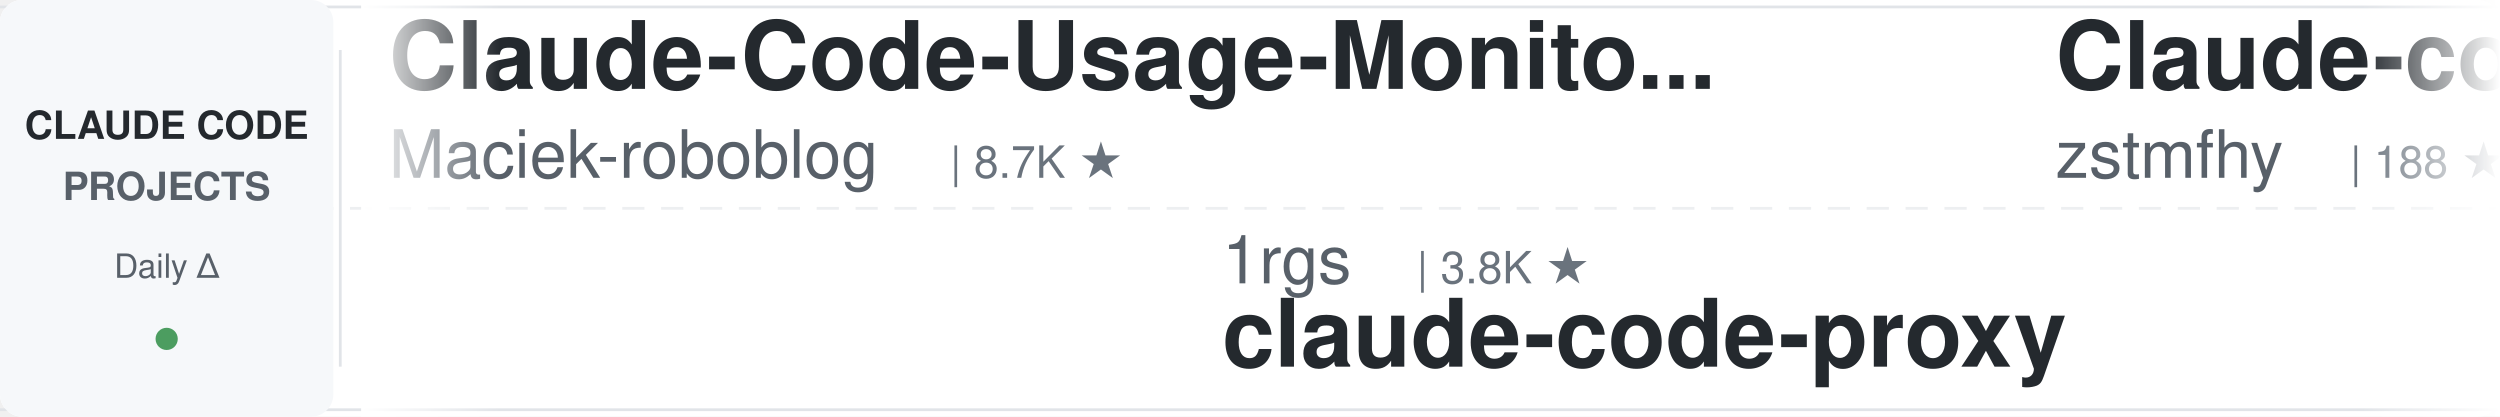
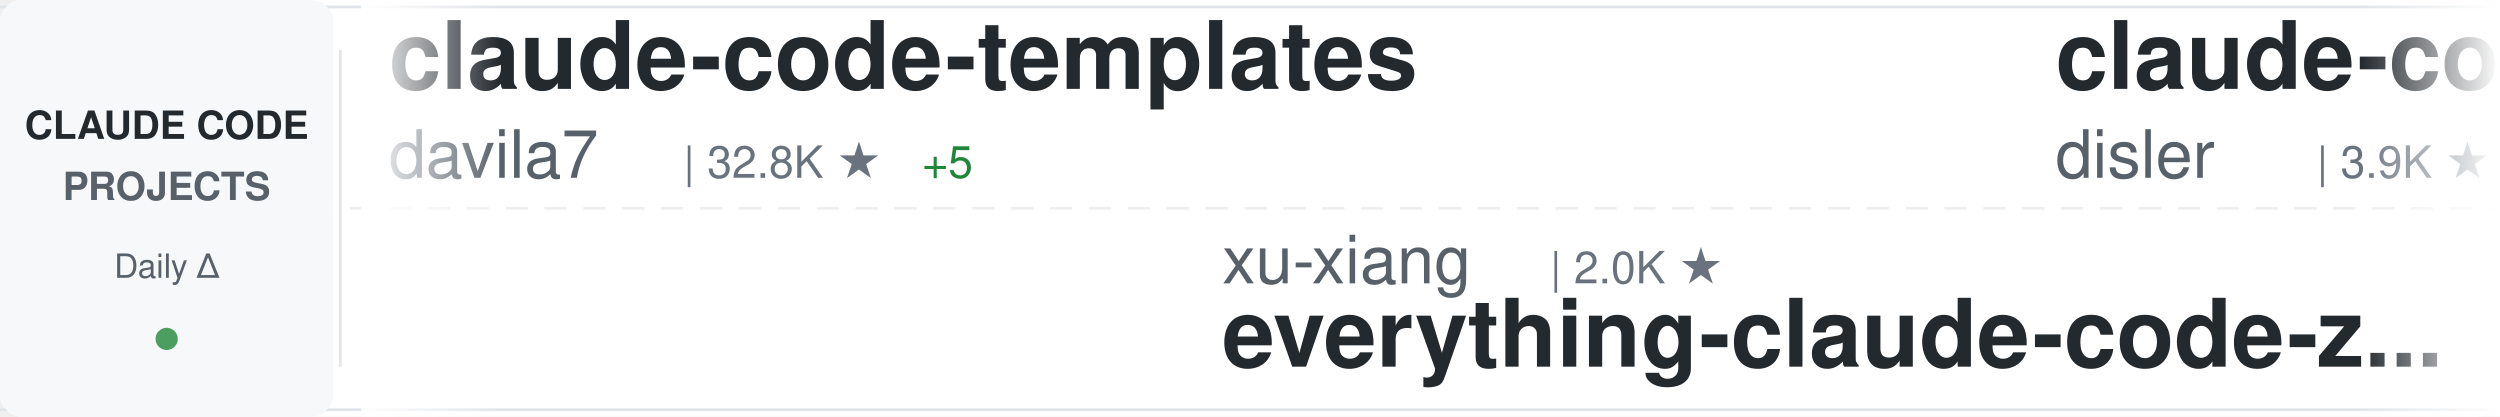
<svg xmlns="http://www.w3.org/2000/svg" width="900" height="150">
  <defs>
    <linearGradient id="awesomeLeftFade" x1="0%" y1="0%" x2="100%" y2="0%">
      <stop offset="0%" style="stop-color:#ffffff;stop-opacity:1" />
      <stop offset="100%" style="stop-color:#ffffff;stop-opacity:0" />
    </linearGradient>
    <linearGradient id="awesomeRightFade" x1="0%" y1="0%" x2="100%" y2="0%">
      <stop offset="0%" style="stop-color:#ffffff;stop-opacity:0" />
      <stop offset="100%" style="stop-color:#ffffff;stop-opacity:1" />
    </linearGradient>
  </defs>
  <rect width="900" height="150" fill="#ffffff" rx="8" />
  <rect x="0" y="2" width="900" height="1" fill="#e1e4e8" />
  <rect x="0" y="147" width="900" height="1" fill="#e1e4e8" />
  <line x1="0" y1="75" x2="900" y2="75" stroke="#e1e4e8" stroke-width="1" stroke-dasharray="8 6" opacity="0.6" />
  <rect x="0" y="0" width="120" height="150" fill="#f6f8fa" rx="8" />
  <text x="60" y="50" font-family="-apple-system, BlinkMacSystemFont, 'Segoe UI', Helvetica, Arial, sans-serif" font-size="14" font-weight="600" fill="#24292e" text-anchor="middle">CLAUDE CODE</text>
  <text x="60" y="72" font-family="-apple-system, BlinkMacSystemFont, 'Segoe UI', Helvetica, Arial, sans-serif" font-size="14" font-weight="600" fill="#586069" text-anchor="middle">PROJECTS</text>
  <text x="60" y="100" font-family="-apple-system, BlinkMacSystemFont, 'Segoe UI', Helvetica, Arial, sans-serif" font-size="12" font-weight="500" fill="#586069" text-anchor="middle">Daily Δ</text>
  <circle cx="60" cy="122" r="4" fill="#22863a" opacity="0.8" />
  <rect x="122" y="18" width="1" height="114" fill="#e1e4e8" />
  <clipPath id="awesomeTickerClip">
    <rect x="130" y="0" width="770" height="150" />
  </clipPath>
  <g clip-path="url(#awesomeTickerClip)">
    <g id="awesomeTickerItems">
      <animateTransform attributeName="transform" attributeType="XML" type="translate" from="0 0" to="-3000 0" dur="54s" repeatCount="indefinite" />
      <g transform="translate(0, 0)">
-         <text x="140" y="32" font-family="-apple-system, BlinkMacSystemFont, 'Segoe UI', Helvetica, Arial, sans-serif" font-size="34" font-weight="600" fill="#24292e">Claude-Code-Usage-Monito...</text>
-         <text x="140" y="64" font-family="-apple-system, BlinkMacSystemFont, 'Segoe UI', Helvetica, Arial, sans-serif" font-size="24" font-weight="400" fill="#586069">Maciek-roboblog</text>
-         <text x="342" y="64" font-family="-apple-system, BlinkMacSystemFont, 'Segoe UI', Helvetica, Arial, sans-serif" font-size="16" font-weight="500" fill="#6a737d">| 8.7K ★</text>
+         <text x="140" y="32" font-family="-apple-system, BlinkMacSystemFont, 'Segoe UI', Helvetica, Arial, sans-serif" font-size="34" font-weight="600" fill="#24292e">claude-code-templates</text>
+         <text x="140" y="64" font-family="-apple-system, BlinkMacSystemFont, 'Segoe UI', Helvetica, Arial, sans-serif" font-size="24" font-weight="400" fill="#586069">davila7</text>
+         <text x="246" y="64" font-family="-apple-system, BlinkMacSystemFont, 'Segoe UI', Helvetica, Arial, sans-serif" font-size="16" font-weight="500" fill="#6a737d">| 32.8K ★</text>
+         <text x="332" y="64" font-family="-apple-system, BlinkMacSystemFont, 'Segoe UI', Helvetica, Arial, sans-serif" font-size="16" font-weight="500" fill="#22863a"> +5</text>
      </g>
      <g transform="translate(300, 0)">
-         <text x="140" y="102" font-family="-apple-system, BlinkMacSystemFont, 'Segoe UI', Helvetica, Arial, sans-serif" font-size="24" font-weight="400" fill="#586069">1rgs</text>
-         <text x="210" y="102" font-family="-apple-system, BlinkMacSystemFont, 'Segoe UI', Helvetica, Arial, sans-serif" font-size="16" font-weight="500" fill="#6a737d">| 3.8K ★</text>
-         <text x="140" y="132" font-family="-apple-system, BlinkMacSystemFont, 'Segoe UI', Helvetica, Arial, sans-serif" font-size="34" font-weight="600" fill="#24292e">claude-code-proxy</text>
+         <text x="140" y="102" font-family="-apple-system, BlinkMacSystemFont, 'Segoe UI', Helvetica, Arial, sans-serif" font-size="24" font-weight="400" fill="#586069">xu-xiang</text>
+         <text x="258" y="102" font-family="-apple-system, BlinkMacSystemFont, 'Segoe UI', Helvetica, Arial, sans-serif" font-size="16" font-weight="500" fill="#6a737d">| 2.0K ★</text>
+         <text x="140" y="132" font-family="-apple-system, BlinkMacSystemFont, 'Segoe UI', Helvetica, Arial, sans-serif" font-size="34" font-weight="600" fill="#24292e">everything-claude-code-z...</text>
      </g>
      <g transform="translate(600, 0)">
-         <text x="140" y="32" font-family="-apple-system, BlinkMacSystemFont, 'Segoe UI', Helvetica, Arial, sans-serif" font-size="34" font-weight="600" fill="#24292e">Claude-code</text>
-         <text x="140" y="64" font-family="-apple-system, BlinkMacSystemFont, 'Segoe UI', Helvetica, Arial, sans-serif" font-size="24" font-weight="400" fill="#586069">zstmfhy</text>
-         <text x="246" y="64" font-family="-apple-system, BlinkMacSystemFont, 'Segoe UI', Helvetica, Arial, sans-serif" font-size="16" font-weight="500" fill="#6a737d">| 188 ★</text>
+         <text x="140" y="32" font-family="-apple-system, BlinkMacSystemFont, 'Segoe UI', Helvetica, Arial, sans-serif" font-size="34" font-weight="600" fill="#24292e">claude-code-hooks-master...</text>
+         <text x="140" y="64" font-family="-apple-system, BlinkMacSystemFont, 'Segoe UI', Helvetica, Arial, sans-serif" font-size="24" font-weight="400" fill="#586069">disler</text>
+         <text x="234" y="64" font-family="-apple-system, BlinkMacSystemFont, 'Segoe UI', Helvetica, Arial, sans-serif" font-size="16" font-weight="500" fill="#6a737d">| 3.9K ★</text>
+         <text x="311" y="64" font-family="-apple-system, BlinkMacSystemFont, 'Segoe UI', Helvetica, Arial, sans-serif" font-size="16" font-weight="500" fill="#22863a"> +1</text>
      </g>
      <g transform="translate(900, 0)">
-         <text x="140" y="102" font-family="-apple-system, BlinkMacSystemFont, 'Segoe UI', Helvetica, Arial, sans-serif" font-size="24" font-weight="400" fill="#586069">Piebald-AI</text>
-         <text x="282" y="102" font-family="-apple-system, BlinkMacSystemFont, 'Segoe UI', Helvetica, Arial, sans-serif" font-size="16" font-weight="500" fill="#6a737d">| 12.9K ★</text>
-         <text x="368" y="102" font-family="-apple-system, BlinkMacSystemFont, 'Segoe UI', Helvetica, Arial, sans-serif" font-size="16" font-weight="500" fill="#22863a"> +4</text>
-         <text x="140" y="132" font-family="-apple-system, BlinkMacSystemFont, 'Segoe UI', Helvetica, Arial, sans-serif" font-size="34" font-weight="600" fill="#24292e">claude-code-system-promp...</text>
+         <text x="140" y="102" font-family="-apple-system, BlinkMacSystemFont, 'Segoe UI', Helvetica, Arial, sans-serif" font-size="24" font-weight="400" fill="#586069">Windy3f3f3f3f</text>
+         <text x="318" y="102" font-family="-apple-system, BlinkMacSystemFont, 'Segoe UI', Helvetica, Arial, sans-serif" font-size="16" font-weight="500" fill="#6a737d">| 3.8K ★</text>
+         <text x="395" y="102" font-family="-apple-system, BlinkMacSystemFont, 'Segoe UI', Helvetica, Arial, sans-serif" font-size="16" font-weight="500" fill="#22863a"> +2</text>
+         <text x="140" y="132" font-family="-apple-system, BlinkMacSystemFont, 'Segoe UI', Helvetica, Arial, sans-serif" font-size="34" font-weight="600" fill="#24292e">how-claude-code-works</text>
      </g>
      <g transform="translate(1200, 0)">
-         <text x="140" y="32" font-family="-apple-system, BlinkMacSystemFont, 'Segoe UI', Helvetica, Arial, sans-serif" font-size="34" font-weight="600" fill="#24292e">claude-code-workflows</text>
-         <text x="140" y="64" font-family="-apple-system, BlinkMacSystemFont, 'Segoe UI', Helvetica, Arial, sans-serif" font-size="24" font-weight="400" fill="#586069">OneRedOak</text>
-         <text x="270" y="64" font-family="-apple-system, BlinkMacSystemFont, 'Segoe UI', Helvetica, Arial, sans-serif" font-size="16" font-weight="500" fill="#6a737d">| 3.9K ★</text>
+         <text x="140" y="32" font-family="-apple-system, BlinkMacSystemFont, 'Segoe UI', Helvetica, Arial, sans-serif" font-size="34" font-weight="600" fill="#24292e">claude-code-telegram</text>
+         <text x="140" y="64" font-family="-apple-system, BlinkMacSystemFont, 'Segoe UI', Helvetica, Arial, sans-serif" font-size="24" font-weight="400" fill="#586069">overwirehq</text>
+         <text x="282" y="64" font-family="-apple-system, BlinkMacSystemFont, 'Segoe UI', Helvetica, Arial, sans-serif" font-size="16" font-weight="500" fill="#6a737d">| 2.8K ★</text>
+         <text x="359" y="64" font-family="-apple-system, BlinkMacSystemFont, 'Segoe UI', Helvetica, Arial, sans-serif" font-size="16" font-weight="500" fill="#cb2431"> -1</text>
      </g>
      <g transform="translate(1500, 0)">
-         <text x="140" y="102" font-family="-apple-system, BlinkMacSystemFont, 'Segoe UI', Helvetica, Arial, sans-serif" font-size="24" font-weight="400" fill="#586069">nicedreamzapp</text>
-         <text x="318" y="102" font-family="-apple-system, BlinkMacSystemFont, 'Segoe UI', Helvetica, Arial, sans-serif" font-size="16" font-weight="500" fill="#6a737d">| 3.4K ★</text>
-         <text x="140" y="132" font-family="-apple-system, BlinkMacSystemFont, 'Segoe UI', Helvetica, Arial, sans-serif" font-size="34" font-weight="600" fill="#24292e">claude-code-local</text>
+         <text x="140" y="102" font-family="-apple-system, BlinkMacSystemFont, 'Segoe UI', Helvetica, Arial, sans-serif" font-size="24" font-weight="400" fill="#586069">fazxes</text>
+         <text x="234" y="102" font-family="-apple-system, BlinkMacSystemFont, 'Segoe UI', Helvetica, Arial, sans-serif" font-size="16" font-weight="500" fill="#6a737d">| 246 ★</text>
+         <text x="140" y="132" font-family="-apple-system, BlinkMacSystemFont, 'Segoe UI', Helvetica, Arial, sans-serif" font-size="34" font-weight="600" fill="#24292e">Claude-code</text>
      </g>
      <g transform="translate(1800, 0)">
-         <text x="140" y="32" font-family="-apple-system, BlinkMacSystemFont, 'Segoe UI', Helvetica, Arial, sans-serif" font-size="34" font-weight="600" fill="#24292e">free-claude-code</text>
-         <text x="140" y="64" font-family="-apple-system, BlinkMacSystemFont, 'Segoe UI', Helvetica, Arial, sans-serif" font-size="24" font-weight="400" fill="#586069">Alishahryar1</text>
-         <text x="306" y="64" font-family="-apple-system, BlinkMacSystemFont, 'Segoe UI', Helvetica, Arial, sans-serif" font-size="16" font-weight="500" fill="#6a737d">| 61.9K ★</text>
-         <text x="392" y="64" font-family="-apple-system, BlinkMacSystemFont, 'Segoe UI', Helvetica, Arial, sans-serif" font-size="16" font-weight="500" fill="#22863a"> +31</text>
+         <text x="140" y="32" font-family="-apple-system, BlinkMacSystemFont, 'Segoe UI', Helvetica, Arial, sans-serif" font-size="34" font-weight="600" fill="#24292e">awesome-claude-code-tool...</text>
+         <text x="140" y="64" font-family="-apple-system, BlinkMacSystemFont, 'Segoe UI', Helvetica, Arial, sans-serif" font-size="24" font-weight="400" fill="#586069">rohitg00</text>
+         <text x="258" y="64" font-family="-apple-system, BlinkMacSystemFont, 'Segoe UI', Helvetica, Arial, sans-serif" font-size="16" font-weight="500" fill="#6a737d">| 2.7K ★</text>
      </g>
      <g transform="translate(2100, 0)">
-         <text x="140" y="102" font-family="-apple-system, BlinkMacSystemFont, 'Segoe UI', Helvetica, Arial, sans-serif" font-size="24" font-weight="400" fill="#586069">https-deeplearning-ai</text>
-         <text x="414" y="102" font-family="-apple-system, BlinkMacSystemFont, 'Segoe UI', Helvetica, Arial, sans-serif" font-size="16" font-weight="500" fill="#6a737d">| 557 ★</text>
-         <text x="140" y="132" font-family="-apple-system, BlinkMacSystemFont, 'Segoe UI', Helvetica, Arial, sans-serif" font-size="34" font-weight="600" fill="#24292e">sc-claude-code-files</text>
+         <text x="140" y="102" font-family="-apple-system, BlinkMacSystemFont, 'Segoe UI', Helvetica, Arial, sans-serif" font-size="24" font-weight="400" fill="#586069">shanraisshan</text>
+         <text x="306" y="102" font-family="-apple-system, BlinkMacSystemFont, 'Segoe UI', Helvetica, Arial, sans-serif" font-size="16" font-weight="500" fill="#6a737d">| 67.8K ★</text>
+         <text x="392" y="102" font-family="-apple-system, BlinkMacSystemFont, 'Segoe UI', Helvetica, Arial, sans-serif" font-size="16" font-weight="500" fill="#22863a"> +32</text>
+         <text x="140" y="132" font-family="-apple-system, BlinkMacSystemFont, 'Segoe UI', Helvetica, Arial, sans-serif" font-size="34" font-weight="600" fill="#24292e">claude-code-best-practic...</text>
      </g>
      <g transform="translate(2400, 0)">
-         <text x="140" y="32" font-family="-apple-system, BlinkMacSystemFont, 'Segoe UI', Helvetica, Arial, sans-serif" font-size="34" font-weight="600" fill="#24292e">claude-code-router</text>
-         <text x="140" y="64" font-family="-apple-system, BlinkMacSystemFont, 'Segoe UI', Helvetica, Arial, sans-serif" font-size="24" font-weight="400" fill="#586069">musistudio</text>
-         <text x="282" y="64" font-family="-apple-system, BlinkMacSystemFont, 'Segoe UI', Helvetica, Arial, sans-serif" font-size="16" font-weight="500" fill="#6a737d">| 37.8K ★</text>
-         <text x="368" y="64" font-family="-apple-system, BlinkMacSystemFont, 'Segoe UI', Helvetica, Arial, sans-serif" font-size="16" font-weight="500" fill="#22863a"> +2</text>
+         <text x="140" y="32" font-family="-apple-system, BlinkMacSystemFont, 'Segoe UI', Helvetica, Arial, sans-serif" font-size="34" font-weight="600" fill="#24292e">andrej-karpathy-skills</text>
+         <text x="140" y="64" font-family="-apple-system, BlinkMacSystemFont, 'Segoe UI', Helvetica, Arial, sans-serif" font-size="24" font-weight="400" fill="#586069">multica-ai</text>
+         <text x="282" y="64" font-family="-apple-system, BlinkMacSystemFont, 'Segoe UI', Helvetica, Arial, sans-serif" font-size="16" font-weight="500" fill="#6a737d">| 221.3K ★</text>
+         <text x="377" y="64" font-family="-apple-system, BlinkMacSystemFont, 'Segoe UI', Helvetica, Arial, sans-serif" font-size="16" font-weight="500" fill="#22863a"> +88</text>
      </g>
      <g transform="translate(2700, 0)">
-         <text x="140" y="102" font-family="-apple-system, BlinkMacSystemFont, 'Segoe UI', Helvetica, Arial, sans-serif" font-size="24" font-weight="400" fill="#586069">multica-ai</text>
-         <text x="282" y="102" font-family="-apple-system, BlinkMacSystemFont, 'Segoe UI', Helvetica, Arial, sans-serif" font-size="16" font-weight="500" fill="#6a737d">| 221.2K ★</text>
-         <text x="377" y="102" font-family="-apple-system, BlinkMacSystemFont, 'Segoe UI', Helvetica, Arial, sans-serif" font-size="16" font-weight="500" fill="#22863a"> +35</text>
-         <text x="140" y="132" font-family="-apple-system, BlinkMacSystemFont, 'Segoe UI', Helvetica, Arial, sans-serif" font-size="34" font-weight="600" fill="#24292e">andrej-karpathy-skills</text>
+         <text x="140" y="102" font-family="-apple-system, BlinkMacSystemFont, 'Segoe UI', Helvetica, Arial, sans-serif" font-size="24" font-weight="400" fill="#586069">lintsinghua</text>
+         <text x="294" y="102" font-family="-apple-system, BlinkMacSystemFont, 'Segoe UI', Helvetica, Arial, sans-serif" font-size="16" font-weight="500" fill="#6a737d">| 4.3K ★</text>
+         <text x="371" y="102" font-family="-apple-system, BlinkMacSystemFont, 'Segoe UI', Helvetica, Arial, sans-serif" font-size="16" font-weight="500" fill="#22863a"> +2</text>
+         <text x="140" y="132" font-family="-apple-system, BlinkMacSystemFont, 'Segoe UI', Helvetica, Arial, sans-serif" font-size="34" font-weight="600" fill="#24292e">claude-code-book</text>
      </g>
      <g transform="translate(3000, 0)">
-         <text x="140" y="32" font-family="-apple-system, BlinkMacSystemFont, 'Segoe UI', Helvetica, Arial, sans-serif" font-size="34" font-weight="600" fill="#24292e">Claude-Code-Usage-Monito...</text>
-         <text x="140" y="64" font-family="-apple-system, BlinkMacSystemFont, 'Segoe UI', Helvetica, Arial, sans-serif" font-size="24" font-weight="400" fill="#586069">Maciek-roboblog</text>
-         <text x="342" y="64" font-family="-apple-system, BlinkMacSystemFont, 'Segoe UI', Helvetica, Arial, sans-serif" font-size="16" font-weight="500" fill="#6a737d">| 8.7K ★</text>
+         <text x="140" y="32" font-family="-apple-system, BlinkMacSystemFont, 'Segoe UI', Helvetica, Arial, sans-serif" font-size="34" font-weight="600" fill="#24292e">claude-code-templates</text>
+         <text x="140" y="64" font-family="-apple-system, BlinkMacSystemFont, 'Segoe UI', Helvetica, Arial, sans-serif" font-size="24" font-weight="400" fill="#586069">davila7</text>
+         <text x="246" y="64" font-family="-apple-system, BlinkMacSystemFont, 'Segoe UI', Helvetica, Arial, sans-serif" font-size="16" font-weight="500" fill="#6a737d">| 32.8K ★</text>
+         <text x="332" y="64" font-family="-apple-system, BlinkMacSystemFont, 'Segoe UI', Helvetica, Arial, sans-serif" font-size="16" font-weight="500" fill="#22863a"> +5</text>
      </g>
      <g transform="translate(3300, 0)">
-         <text x="140" y="102" font-family="-apple-system, BlinkMacSystemFont, 'Segoe UI', Helvetica, Arial, sans-serif" font-size="24" font-weight="400" fill="#586069">1rgs</text>
-         <text x="210" y="102" font-family="-apple-system, BlinkMacSystemFont, 'Segoe UI', Helvetica, Arial, sans-serif" font-size="16" font-weight="500" fill="#6a737d">| 3.8K ★</text>
-         <text x="140" y="132" font-family="-apple-system, BlinkMacSystemFont, 'Segoe UI', Helvetica, Arial, sans-serif" font-size="34" font-weight="600" fill="#24292e">claude-code-proxy</text>
+         <text x="140" y="102" font-family="-apple-system, BlinkMacSystemFont, 'Segoe UI', Helvetica, Arial, sans-serif" font-size="24" font-weight="400" fill="#586069">xu-xiang</text>
+         <text x="258" y="102" font-family="-apple-system, BlinkMacSystemFont, 'Segoe UI', Helvetica, Arial, sans-serif" font-size="16" font-weight="500" fill="#6a737d">| 2.0K ★</text>
+         <text x="140" y="132" font-family="-apple-system, BlinkMacSystemFont, 'Segoe UI', Helvetica, Arial, sans-serif" font-size="34" font-weight="600" fill="#24292e">everything-claude-code-z...</text>
      </g>
      <g transform="translate(3600, 0)">
-         <text x="140" y="32" font-family="-apple-system, BlinkMacSystemFont, 'Segoe UI', Helvetica, Arial, sans-serif" font-size="34" font-weight="600" fill="#24292e">Claude-code</text>
-         <text x="140" y="64" font-family="-apple-system, BlinkMacSystemFont, 'Segoe UI', Helvetica, Arial, sans-serif" font-size="24" font-weight="400" fill="#586069">zstmfhy</text>
-         <text x="246" y="64" font-family="-apple-system, BlinkMacSystemFont, 'Segoe UI', Helvetica, Arial, sans-serif" font-size="16" font-weight="500" fill="#6a737d">| 188 ★</text>
+         <text x="140" y="32" font-family="-apple-system, BlinkMacSystemFont, 'Segoe UI', Helvetica, Arial, sans-serif" font-size="34" font-weight="600" fill="#24292e">claude-code-hooks-master...</text>
+         <text x="140" y="64" font-family="-apple-system, BlinkMacSystemFont, 'Segoe UI', Helvetica, Arial, sans-serif" font-size="24" font-weight="400" fill="#586069">disler</text>
+         <text x="234" y="64" font-family="-apple-system, BlinkMacSystemFont, 'Segoe UI', Helvetica, Arial, sans-serif" font-size="16" font-weight="500" fill="#6a737d">| 3.9K ★</text>
+         <text x="311" y="64" font-family="-apple-system, BlinkMacSystemFont, 'Segoe UI', Helvetica, Arial, sans-serif" font-size="16" font-weight="500" fill="#22863a"> +1</text>
      </g>
      <g transform="translate(3900, 0)">
-         <text x="140" y="102" font-family="-apple-system, BlinkMacSystemFont, 'Segoe UI', Helvetica, Arial, sans-serif" font-size="24" font-weight="400" fill="#586069">Piebald-AI</text>
-         <text x="282" y="102" font-family="-apple-system, BlinkMacSystemFont, 'Segoe UI', Helvetica, Arial, sans-serif" font-size="16" font-weight="500" fill="#6a737d">| 12.9K ★</text>
-         <text x="368" y="102" font-family="-apple-system, BlinkMacSystemFont, 'Segoe UI', Helvetica, Arial, sans-serif" font-size="16" font-weight="500" fill="#22863a"> +4</text>
-         <text x="140" y="132" font-family="-apple-system, BlinkMacSystemFont, 'Segoe UI', Helvetica, Arial, sans-serif" font-size="34" font-weight="600" fill="#24292e">claude-code-system-promp...</text>
+         <text x="140" y="102" font-family="-apple-system, BlinkMacSystemFont, 'Segoe UI', Helvetica, Arial, sans-serif" font-size="24" font-weight="400" fill="#586069">Windy3f3f3f3f</text>
+         <text x="318" y="102" font-family="-apple-system, BlinkMacSystemFont, 'Segoe UI', Helvetica, Arial, sans-serif" font-size="16" font-weight="500" fill="#6a737d">| 3.8K ★</text>
+         <text x="395" y="102" font-family="-apple-system, BlinkMacSystemFont, 'Segoe UI', Helvetica, Arial, sans-serif" font-size="16" font-weight="500" fill="#22863a"> +2</text>
+         <text x="140" y="132" font-family="-apple-system, BlinkMacSystemFont, 'Segoe UI', Helvetica, Arial, sans-serif" font-size="34" font-weight="600" fill="#24292e">how-claude-code-works</text>
      </g>
    </g>
  </g>
  <rect x="130" y="0" width="50" height="150" fill="url(#awesomeLeftFade)" />
  <rect x="850" y="0" width="50" height="150" fill="url(#awesomeRightFade)" />
</svg>
